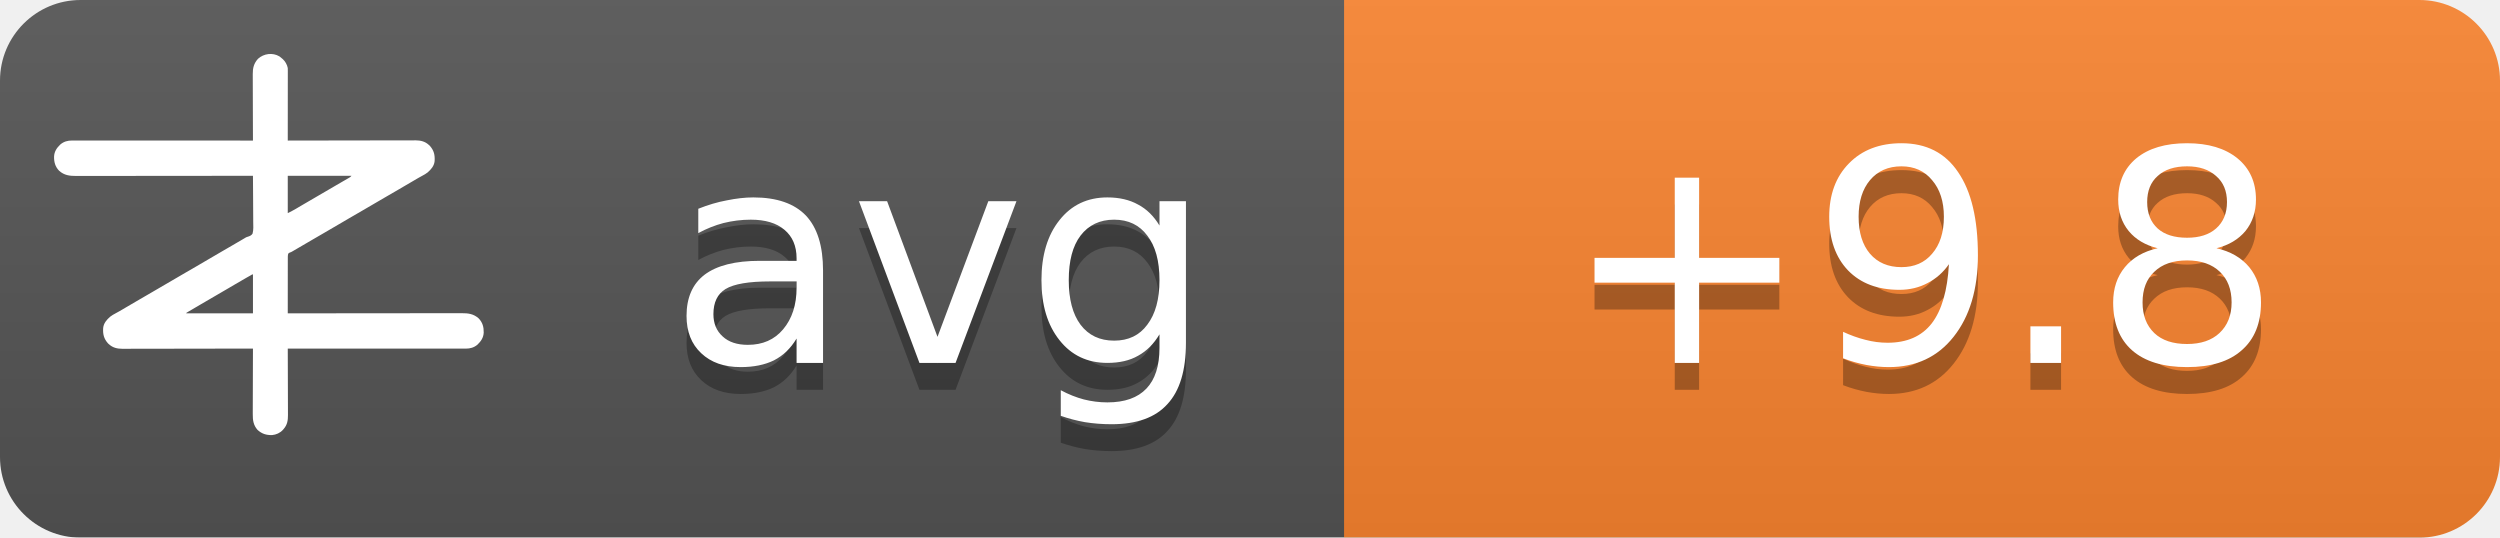
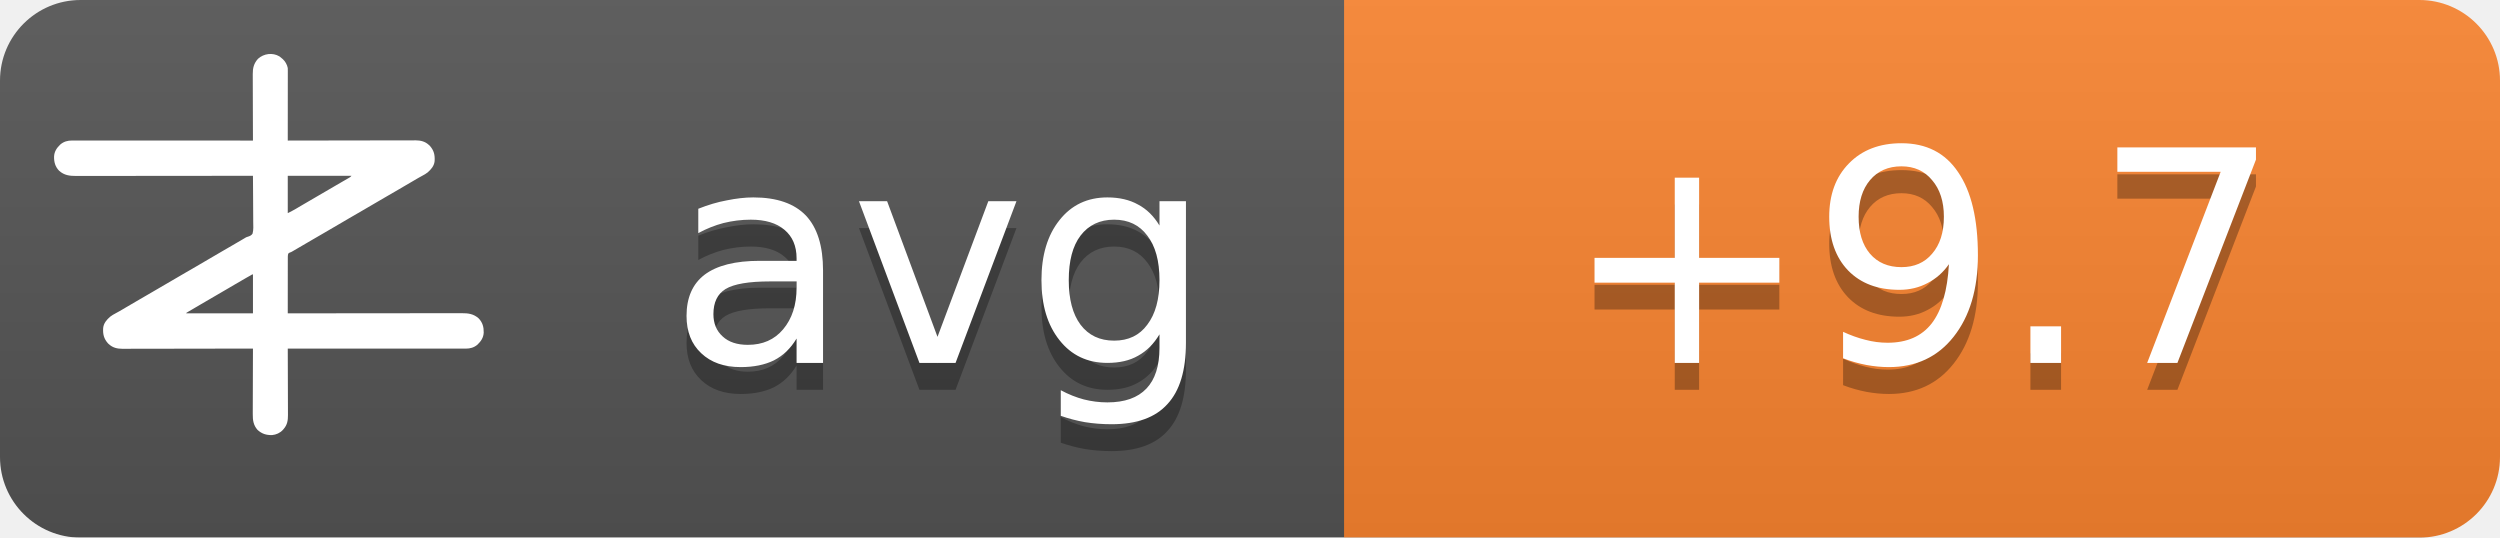
<svg xmlns="http://www.w3.org/2000/svg" width="93" height="20">
  <linearGradient id="b" x2="0" y2="100%">
    <stop offset="0" stop-color="#bbb" stop-opacity=".1" />
    <stop offset="1" stop-opacity=".1" />
  </linearGradient>
  <mask id="a">
    <rect width="93" height="20" rx="3" fill="#fff" />
  </mask>
  <g mask="url(#a)">
    <path fill="#555" d="M0 0h93v20H0z" />
    <path fill="#fb8530" d="M50 0h43v20H50z" />
    <path fill="url(#b)" d="M0 0h93v20H0z" />
  </g>
  <g fill="#fff" text-anchor="middle" font-family="DejaVu Sans,Verdana,Geneva,sans-serif" font-size="11">
    <text x="35" y="14.5" fill="#010101" fill-opacity=".3" text-anchor="middle">avg</text>
    <text x="35" y="13.5" text-anchor="middle">avg</text>
-     <text x="71.5" y="14.5" fill="#010101" fill-opacity=".3" text-anchor="middle">+9.8</text>
-     <text x="71.5" y="13.5" text-anchor="middle">+9.8</text>
+     <text x="71.5" y="14.5" fill="#010101" fill-opacity=".3" text-anchor="middle">+9.7</text>
+     <text x="71.5" y="13.5" text-anchor="middle">+9.7</text>
  </g>
  <g transform="translate(2, 2) scale(0.0156)">
    <path d="M538.273,6.355 C540.3,7.803 542.146,9.339 544,11 C544.605,11.501 545.209,12.003 545.832,12.52 C551.93,17.98 556.451,25.923 558,34 C558.09,36.348 558.122,38.699 558.12,41.049 C558.121,41.759 558.122,42.469 558.123,43.2 C558.124,45.578 558.119,47.957 558.114,50.335 C558.113,52.04 558.113,53.745 558.114,55.45 C558.114,60.08 558.108,64.71 558.101,69.339 C558.095,74.177 558.095,79.015 558.093,83.853 C558.09,93.015 558.082,102.177 558.072,111.339 C558.061,121.77 558.055,132.2 558.05,142.63 C558.04,164.087 558.022,185.543 558,207 C558.992,206.998 558.992,206.998 560.005,206.995 C599.244,206.906 638.484,206.837 677.724,206.796 C682.439,206.791 687.153,206.786 691.868,206.78 C692.807,206.779 693.746,206.778 694.713,206.777 C709.897,206.76 725.081,206.728 740.266,206.691 C755.854,206.654 771.443,206.632 787.031,206.624 C796.645,206.618 806.259,206.601 815.872,206.568 C822.471,206.547 829.069,206.541 835.668,206.546 C839.471,206.549 843.274,206.545 847.077,206.523 C851.211,206.5 855.344,206.508 859.478,206.519 C860.666,206.507 861.854,206.496 863.077,206.484 C874.708,206.566 885.27,209.022 894,217 C894.866,217.763 895.732,218.526 896.625,219.312 C906.609,230.61 909.093,241.115 908.211,255.893 C907.045,267.523 899.957,275.585 891.527,282.982 C887.507,286.192 883.149,288.577 878.625,291 C876.581,292.125 874.538,293.253 872.496,294.383 C871.434,294.97 870.371,295.557 869.277,296.161 C863.687,299.298 858.19,302.589 852.688,305.875 C842.692,311.83 832.649,317.693 822.564,323.493 C812.339,329.374 802.151,335.315 791.968,341.266 C786.98,344.18 781.99,347.09 777,350 C775,351.167 773,352.333 771,353.5 C767,355.833 763,358.167 759,360.5 C758.01,361.077 757.02,361.655 756,362.25 C753.999,363.417 751.997,364.585 749.996,365.752 C745.019,368.655 740.044,371.558 735.07,374.465 C724.795,380.468 714.504,386.442 704.188,392.375 C695.251,397.517 686.361,402.73 677.5,408 C667.565,413.909 657.583,419.731 647.563,425.494 C637.339,431.374 627.151,437.315 616.968,443.266 C611.98,446.18 606.99,449.09 602,452 C595.8,455.616 589.601,459.233 583.402,462.852 C581.779,463.799 581.779,463.799 580.123,464.766 C578.058,465.971 575.993,467.177 573.928,468.383 C572.991,468.929 572.055,469.476 571.09,470.039 C570.274,470.516 569.458,470.992 568.617,471.483 C566,473 566,473 562.392,474.252 C560.444,475.261 560.444,475.261 559,477 C557.895,481.466 558.058,485.91 558.114,490.489 C558.106,491.889 558.095,493.288 558.081,494.688 C558.052,498.486 558.066,502.282 558.088,506.08 C558.104,510.049 558.08,514.018 558.06,517.987 C558.029,525.502 558.033,533.017 558.05,540.532 C558.068,549.089 558.046,557.645 558.021,566.201 C557.97,583.801 557.969,601.4 558,619 C558.905,618.999 559.811,618.998 560.743,618.997 C614.404,618.929 668.065,618.878 721.726,618.847 C728.169,618.843 734.613,618.839 741.057,618.835 C742.339,618.834 743.622,618.834 744.944,618.833 C765.713,618.82 786.482,618.796 807.25,618.769 C828.563,618.74 849.875,618.724 871.187,618.718 C884.337,618.714 897.486,618.701 910.636,618.676 C919.654,618.66 928.673,618.656 937.691,618.659 C942.893,618.661 948.096,618.658 953.298,618.642 C958.065,618.628 962.833,618.627 967.6,618.637 C969.32,618.639 971.041,618.635 972.761,618.625 C988.359,618.545 1001.304,620.231 1013.289,631.07 C1022.63,640.831 1025.523,651.69 1025.273,664.816 C1024.716,676.951 1018.801,685.602 1010.25,693.75 C1002.107,700.576 993.074,703.126 982.638,703.123 C981.903,703.124 981.168,703.125 980.41,703.127 C977.94,703.129 975.469,703.125 972.998,703.12 C971.212,703.121 969.426,703.122 967.64,703.123 C962.725,703.125 957.811,703.121 952.897,703.116 C947.6,703.112 942.303,703.113 937.006,703.114 C927.826,703.114 918.646,703.111 909.467,703.106 C896.194,703.098 882.922,703.095 869.65,703.094 C848.117,703.092 826.585,703.085 805.052,703.075 C784.134,703.066 763.215,703.059 742.296,703.055 C740.362,703.055 740.362,703.055 738.389,703.054 C731.923,703.053 725.456,703.052 718.989,703.05 C665.326,703.04 611.663,703.022 558,703 C558.004,703.881 558.007,704.763 558.011,705.671 C558.1,727.147 558.166,748.623 558.207,770.099 C558.228,780.485 558.256,790.871 558.302,801.257 C558.342,810.312 558.367,819.367 558.376,828.422 C558.382,833.214 558.394,838.006 558.423,842.798 C558.45,847.315 558.458,851.831 558.452,856.348 C558.454,858 558.461,859.651 558.477,861.303 C558.593,874.39 556.909,884.889 548,895 C547.475,895.617 546.951,896.235 546.41,896.871 C539.67,904.246 530.375,908.396 520.457,909.341 C506.721,909.483 496.278,906.386 486,897 C475.869,885.646 474.41,873.462 474.546,858.87 C474.547,857.164 474.546,855.458 474.544,853.752 C474.543,849.152 474.566,844.551 474.594,839.951 C474.62,835.132 474.622,830.312 474.627,825.493 C474.639,816.381 474.672,807.269 474.712,798.157 C474.757,787.777 474.779,777.397 474.799,767.017 C474.84,745.678 474.911,724.339 475,703 C474.324,703.002 473.647,703.003 472.95,703.005 C432.834,703.094 392.718,703.163 352.601,703.204 C347.781,703.209 342.961,703.214 338.141,703.22 C337.181,703.221 336.222,703.222 335.233,703.223 C319.709,703.24 304.185,703.272 288.662,703.309 C272.725,703.346 256.788,703.368 240.852,703.376 C231.023,703.382 221.195,703.399 211.366,703.432 C204.62,703.453 197.875,703.459 191.129,703.454 C187.241,703.451 183.353,703.455 179.465,703.477 C175.897,703.496 172.329,703.497 168.762,703.484 C166.876,703.481 164.991,703.498 163.106,703.516 C151.4,703.435 140.793,701.035 132,693 C131.134,692.237 130.268,691.474 129.375,690.688 C119.391,679.39 116.907,668.885 117.789,654.107 C118.955,642.477 126.043,634.415 134.473,627.018 C138.493,623.808 142.851,621.423 147.375,619 C149.419,617.875 151.462,616.747 153.504,615.617 C154.566,615.03 155.629,614.443 156.723,613.839 C162.313,610.702 167.81,607.411 173.312,604.125 C183.308,598.17 193.351,592.307 203.436,586.507 C213.661,580.626 223.849,574.685 234.032,568.734 C239.02,565.82 244.01,562.91 249,560 C251,558.833 253,557.667 255,556.5 C267,549.5 279,542.5 291,535.5 C291.99,534.923 292.98,534.345 294,533.75 C296.001,532.583 298.003,531.415 300.004,530.248 C304.981,527.345 309.956,524.442 314.93,521.535 C325.205,515.532 335.496,509.558 345.812,503.625 C354.749,498.483 363.639,493.27 372.5,488 C382.435,482.091 392.417,476.269 402.437,470.506 C409.68,466.34 416.909,462.151 424.125,457.938 C425.588,457.083 425.588,457.083 427.08,456.212 C430.054,454.475 433.027,452.738 436,451 C440.208,448.541 444.416,446.083 448.625,443.625 C449.56,443.078 450.494,442.532 451.458,441.969 C452.371,441.435 453.285,440.901 454.227,440.352 C455.087,439.812 455.946,439.273 456.832,438.717 C460,437 460,437 463.571,436.011 C468.09,434.438 471.29,433.051 474,429 C476.614,419.869 475.804,409.751 475.621,400.323 C475.562,396.476 475.582,392.63 475.593,388.784 C475.603,381.508 475.541,374.236 475.454,366.961 C475.358,358.676 475.341,350.391 475.331,342.105 C475.309,325.069 475.188,308.035 475,291 C473.62,291.002 473.62,291.002 472.212,291.003 C417.674,291.071 363.137,291.122 308.599,291.153 C302.05,291.157 295.501,291.161 288.953,291.165 C287.649,291.166 286.345,291.166 285.002,291.167 C263.894,291.18 242.785,291.204 221.677,291.231 C200.017,291.26 178.357,291.276 156.696,291.282 C143.332,291.286 129.967,291.299 116.602,291.324 C107.437,291.34 98.271,291.344 89.106,291.341 C83.818,291.339 78.531,291.342 73.244,291.358 C68.398,291.372 63.554,291.373 58.708,291.363 C56.96,291.361 55.211,291.365 53.463,291.375 C37.782,291.454 24.767,289.833 12.711,278.93 C3.37,269.169 0.477,258.31 0.727,245.184 C1.284,233.049 7.199,224.398 15.75,216.25 C23.907,209.413 33.022,206.837 43.471,206.877 C44.592,206.875 44.592,206.875 45.735,206.873 C48.246,206.871 50.757,206.875 53.267,206.88 C55.083,206.879 56.898,206.878 58.713,206.877 C63.707,206.875 68.701,206.879 73.695,206.884 C79.078,206.888 84.461,206.887 89.844,206.886 C99.172,206.886 108.501,206.889 117.83,206.894 C131.317,206.902 144.805,206.905 158.293,206.906 C180.174,206.908 202.056,206.915 223.938,206.925 C245.197,206.934 266.455,206.941 287.714,206.945 C289.024,206.945 290.334,206.946 291.683,206.946 C298.255,206.947 304.827,206.948 311.398,206.95 C365.932,206.96 420.466,206.978 475,207 C474.996,206.119 474.993,205.237 474.989,204.329 C474.9,182.853 474.834,161.377 474.793,139.901 C474.772,129.515 474.744,119.129 474.698,108.743 C474.658,99.688 474.633,90.633 474.624,81.578 C474.618,76.786 474.606,71.994 474.577,67.202 C474.55,62.685 474.542,58.169 474.548,53.652 C474.546,52 474.539,50.349 474.523,48.697 C474.394,34.178 477.037,23.083 487,12 C500.963,-0.67 521.883,-3.417 538.273,6.355 Z M558,291 C558,320.37 558,349.74 558,380 C568.041,374.999 568.041,374.999 577.75,369.5 C579.212,368.63 580.674,367.76 582.137,366.891 C582.915,366.427 583.692,365.964 584.494,365.486 C589.168,362.714 593.867,359.985 598.562,357.25 C600.626,356.047 602.69,354.844 604.754,353.641 C606.305,352.737 606.305,352.737 607.887,351.814 C612.926,348.878 617.963,345.939 623,343 C625,341.833 627,340.667 629,339.5 C629.99,338.923 630.98,338.345 632,337.75 C665,318.5 665,318.5 668.005,316.747 C669.988,315.59 671.971,314.433 673.954,313.274 C679.207,310.206 684.467,307.151 689.738,304.113 C690.838,303.477 691.939,302.841 693.072,302.186 C695.187,300.963 697.304,299.744 699.424,298.529 C700.848,297.705 700.848,297.705 702.301,296.863 C703.138,296.382 703.975,295.9 704.837,295.404 C707.289,293.919 707.289,293.919 710,291 C659.84,291 609.68,291 558,291 Z M469.207,528.605 C468.196,529.17 467.184,529.735 466.142,530.316 C465.043,530.934 463.945,531.551 462.812,532.188 C461.682,532.822 460.552,533.456 459.387,534.109 C450.357,539.189 441.423,544.425 432.52,549.723 C426.741,553.161 420.935,556.553 415.125,559.938 C414.127,560.519 413.129,561.1 412.101,561.699 C410.078,562.878 408.055,564.056 406.032,565.234 C401.02,568.153 396.01,571.077 391,574 C389,575.167 387,576.333 385,577.5 C384.01,578.077 383.02,578.655 382,579.25 C373,584.5 373,584.5 369.998,586.251 C368.005,587.414 366.012,588.576 364.02,589.739 C358.909,592.721 353.798,595.7 348.684,598.676 C335.318,606.454 335.318,606.454 322,614.312 C321.065,614.863 321.065,614.863 320.111,615.425 C318.723,616.255 317.358,617.123 316,618 C316,618.33 316,618.66 316,619 C368.47,619 420.94,619 475,619 C475,588.31 475,557.62 475,526 C472.956,526 470.925,527.646 469.207,528.605 Z" fill="#fff" fill-rule="nonzero" />
  </g>
</svg>
